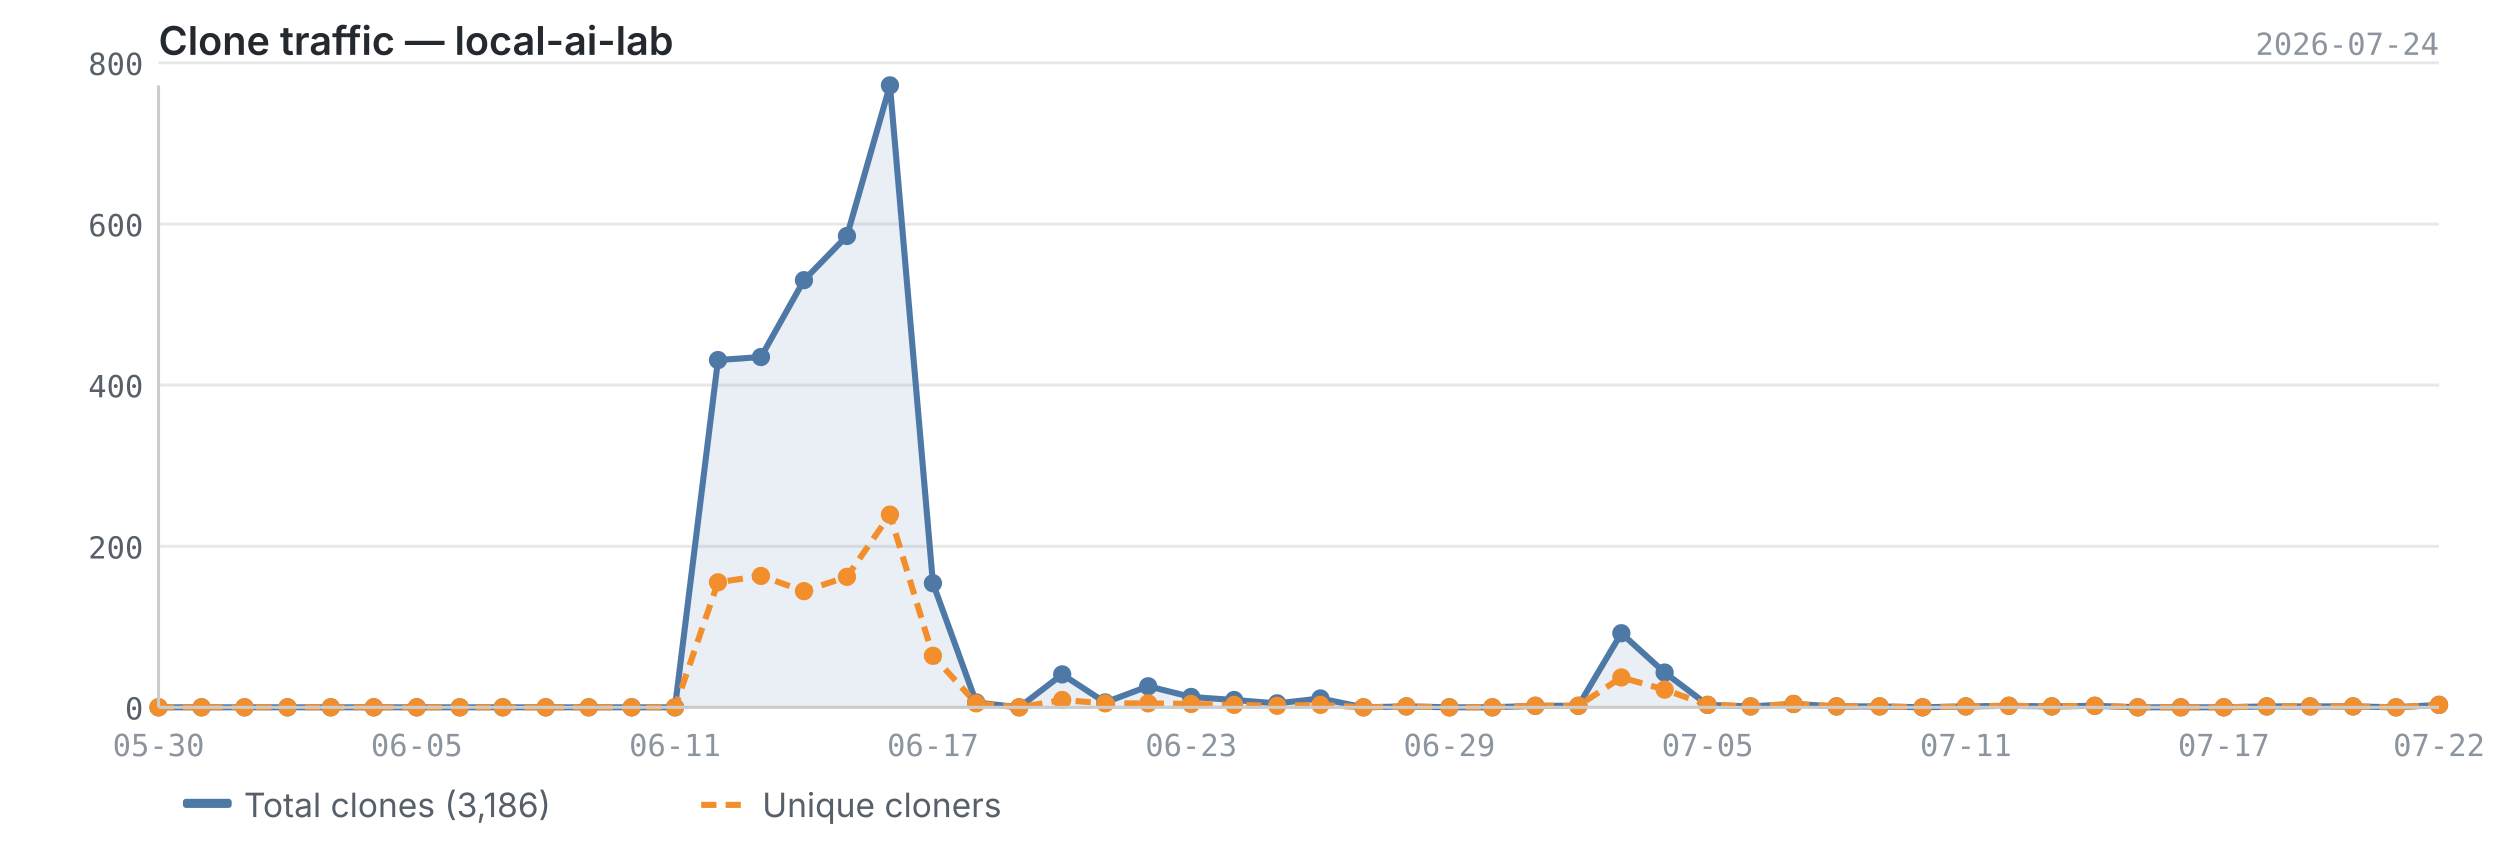
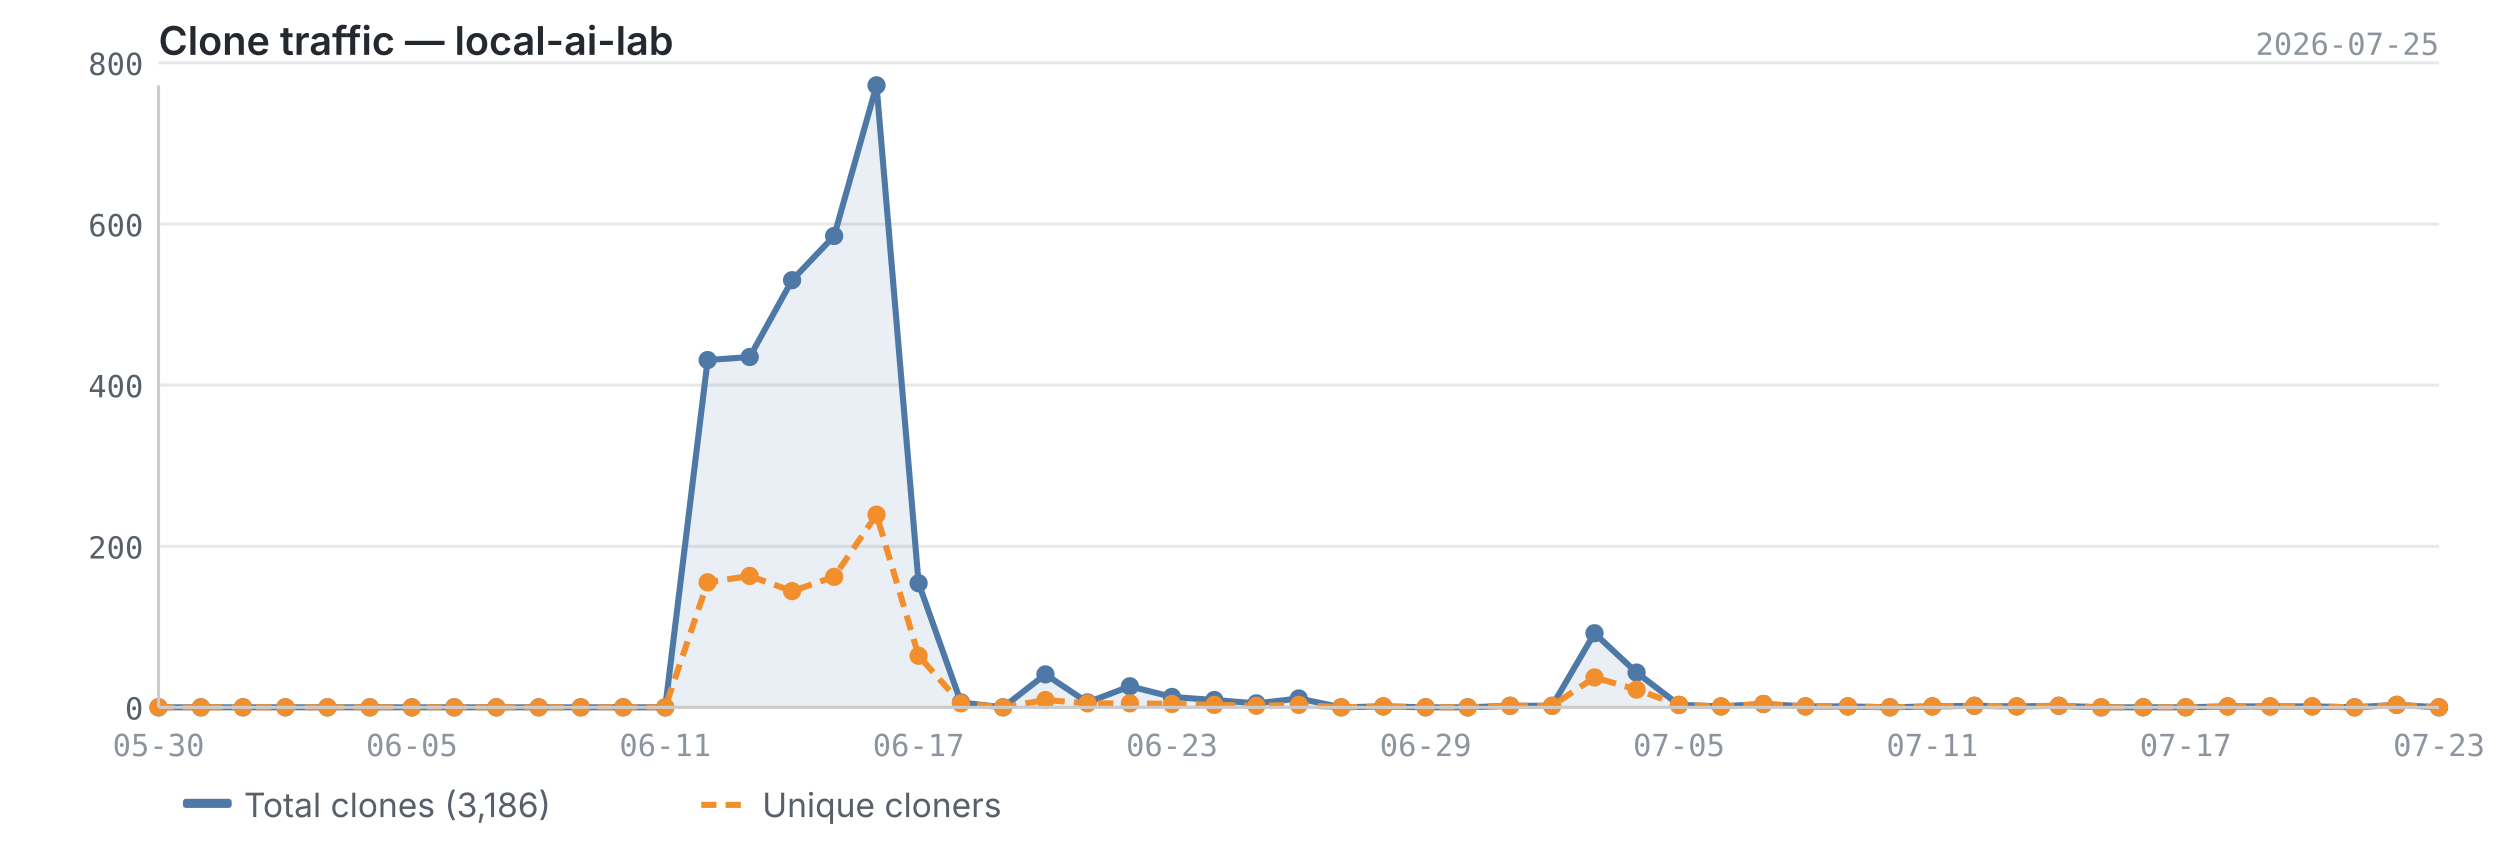
<svg xmlns="http://www.w3.org/2000/svg" viewBox="0 0 820 280" width="820" height="280">
  <text x="52" y="18" font-size="13" font-weight="600" fill="#24292f" font-family="-apple-system, BlinkMacSystemFont, 'Segoe UI', sans-serif">Clone traffic — local-ai-lab</text>
-   <text x="800" y="18" font-size="10" fill="#8c959f" font-family="ui-monospace, SFMono-Regular, 'SF Mono', Menlo, monospace" text-anchor="end">2026-07-24</text>
+   <text x="800" y="18" font-size="10" fill="#8c959f" font-family="ui-monospace, SFMono-Regular, 'SF Mono', Menlo, monospace" text-anchor="end">2026-07-25</text>
  <line x1="52" y1="232.0" x2="800" y2="232.0" stroke="#e8e8e8" stroke-width="1" />
  <line x1="52" y1="179.2" x2="800" y2="179.2" stroke="#e8e8e8" stroke-width="1" />
  <line x1="52" y1="126.3" x2="800" y2="126.3" stroke="#e8e8e8" stroke-width="1" />
  <line x1="52" y1="73.5" x2="800" y2="73.5" stroke="#e8e8e8" stroke-width="1" />
  <line x1="52" y1="20.6" x2="800" y2="20.6" stroke="#e8e8e8" stroke-width="1" />
-   <path d="M52.0,232.0 L52.0,232.0 L66.1,232.0 L80.2,232.0 L94.3,232.0 L108.5,232.0 L122.6,232.0 L136.7,232.0 L150.8,232.0 L164.9,232.0 L179.0,232.0 L193.1,232.0 L207.2,232.0 L221.4,232.0 L235.5,118.1 L249.6,117.1 L263.7,91.9 L277.8,77.4 L291.9,28.0 L306.0,191.3 L320.2,230.4 L334.3,232.0 L348.4,221.2 L362.5,230.4 L376.6,225.1 L390.7,228.6 L404.8,229.6 L418.9,230.7 L433.1,229.1 L447.2,232.0 L461.3,231.7 L475.4,232.0 L489.5,232.0 L503.6,231.5 L517.7,231.5 L531.8,207.7 L546.0,220.6 L560.1,231.2 L574.2,231.7 L588.3,230.9 L602.4,231.7 L616.5,231.7 L630.6,232.0 L644.8,231.7 L658.9,231.5 L673.0,231.7 L687.1,231.5 L701.2,232.0 L715.3,232.0 L729.4,232.0 L743.5,231.7 L757.7,231.7 L771.8,231.7 L785.9,232.0 L800.0,231.2 L800.0,232.0 L52.0,232.0Z" fill="#4e79a7" opacity="0.12" />
-   <polyline points="52.0,232.0 66.1,232.0 80.2,232.0 94.3,232.0 108.5,232.0 122.6,232.0 136.7,232.0 150.8,232.0 164.9,232.0 179.0,232.0 193.1,232.0 207.2,232.0 221.4,232.0 235.5,118.1 249.6,117.1 263.7,91.9 277.8,77.4 291.9,28.0 306.0,191.3 320.2,230.4 334.3,232.0 348.4,221.2 362.5,230.4 376.6,225.1 390.7,228.6 404.8,229.6 418.9,230.7 433.1,229.1 447.2,232.0 461.3,231.7 475.4,232.0 489.5,232.0 503.6,231.5 517.7,231.5 531.8,207.7 546.0,220.6 560.1,231.2 574.2,231.7 588.3,230.9 602.4,231.7 616.5,231.7 630.6,232.0 644.8,231.7 658.9,231.5 673.0,231.7 687.1,231.5 701.2,232.0 715.3,232.0 729.4,232.0 743.5,231.7 757.7,231.7 771.8,231.7 785.9,232.0 800.0,231.2" fill="none" stroke="#4e79a7" stroke-width="2" stroke-linejoin="round" />
-   <polyline points="52.0,232.0 66.1,232.0 80.2,232.0 94.3,232.0 108.5,232.0 122.6,232.0 136.7,232.0 150.8,232.0 164.9,232.0 179.0,232.0 193.1,232.0 207.2,232.0 221.4,232.0 235.5,191.0 249.6,188.9 263.7,193.9 277.8,189.2 291.9,168.8 306.0,215.1 320.2,230.7 334.3,232.0 348.4,229.6 362.5,230.7 376.6,230.7 390.7,230.9 404.8,231.2 418.9,231.5 433.1,231.2 447.2,232.0 461.3,231.7 475.4,232.0 489.5,232.0 503.6,231.5 517.7,231.5 531.8,222.2 546.0,226.2 560.1,231.2 574.2,231.7 588.3,230.9 602.4,231.7 616.5,231.7 630.6,232.0 644.8,231.7 658.9,231.5 673.0,231.7 687.1,231.5 701.2,232.0 715.3,232.0 729.4,232.0 743.5,231.7 757.7,231.7 771.8,231.7 785.9,232.0 800.0,231.2" fill="none" stroke="#f28e2b" stroke-width="2" stroke-linejoin="round" stroke-dasharray="5,3" />
+   <path d="M52.0,232.0 L52.0,232.0 L65.9,232.0 L79.7,232.0 L93.6,232.0 L107.4,232.0 L121.3,232.0 L135.1,232.0 L149.0,232.0 L162.8,232.0 L176.7,232.0 L190.5,232.0 L204.4,232.0 L218.2,232.0 L232.1,118.1 L245.9,117.1 L259.8,91.9 L273.6,77.4 L287.5,28.0 L301.3,191.3 L315.2,230.4 L329.0,232.0 L342.9,221.2 L356.7,230.4 L370.6,225.1 L384.4,228.6 L398.3,229.6 L412.1,230.7 L426.0,229.1 L439.9,232.0 L453.7,231.7 L467.6,232.0 L481.4,232.0 L495.3,231.5 L509.1,231.5 L523.0,207.7 L536.8,220.6 L550.7,231.2 L564.5,231.7 L578.4,230.9 L592.2,231.7 L606.1,231.7 L619.9,232.0 L633.8,231.7 L647.6,231.5 L661.5,231.7 L675.3,231.5 L689.2,232.0 L703.0,232.0 L716.9,232.0 L730.7,231.7 L744.6,231.7 L758.4,231.7 L772.3,232.0 L786.1,231.2 L800.0,232.0 L800.0,232.0 L52.0,232.0Z" fill="#4e79a7" opacity="0.12" />
+   <polyline points="52.0,232.0 65.9,232.0 79.7,232.0 93.6,232.0 107.4,232.0 121.3,232.0 135.1,232.0 149.0,232.0 162.8,232.0 176.7,232.0 190.5,232.0 204.4,232.0 218.2,232.0 232.1,118.1 245.9,117.1 259.8,91.9 273.6,77.4 287.5,28.0 301.3,191.3 315.2,230.4 329.0,232.0 342.9,221.2 356.7,230.4 370.6,225.1 384.4,228.6 398.3,229.6 412.1,230.7 426.0,229.1 439.9,232.0 453.7,231.7 467.6,232.0 481.4,232.0 495.3,231.5 509.1,231.5 523.0,207.7 536.8,220.6 550.7,231.2 564.5,231.7 578.4,230.9 592.2,231.7 606.1,231.7 619.9,232.0 633.8,231.7 647.6,231.5 661.5,231.7 675.3,231.5 689.2,232.0 703.0,232.0 716.9,232.0 730.7,231.7 744.6,231.7 758.4,231.7 772.3,232.0 786.1,231.2 800.0,232.0" fill="none" stroke="#4e79a7" stroke-width="2" stroke-linejoin="round" />
+   <polyline points="52.0,232.0 65.9,232.0 79.7,232.0 93.6,232.0 107.4,232.0 121.3,232.0 135.1,232.0 149.0,232.0 162.8,232.0 176.7,232.0 190.5,232.0 204.4,232.0 218.2,232.0 232.1,191.0 245.9,188.9 259.8,193.9 273.6,189.2 287.5,168.8 301.3,215.1 315.2,230.7 329.0,232.0 342.9,229.6 356.7,230.7 370.6,230.7 384.4,230.9 398.3,231.2 412.1,231.5 426.0,231.2 439.9,232.0 453.7,231.7 467.6,232.0 481.4,232.0 495.3,231.5 509.1,231.5 523.0,222.2 536.8,226.2 550.7,231.2 564.5,231.7 578.4,230.9 592.2,231.7 606.1,231.7 619.9,232.0 633.8,231.7 647.6,231.5 661.5,231.7 675.3,231.5 689.2,232.0 703.0,232.0 716.9,232.0 730.7,231.7 744.6,231.7 758.4,231.7 772.3,232.0 786.1,231.2 800.0,232.0" fill="none" stroke="#f28e2b" stroke-width="2" stroke-linejoin="round" stroke-dasharray="5,3" />
  <circle cx="52.0" cy="232.0" r="3" fill="#4e79a7" />
-   <circle cx="66.1" cy="232.0" r="3" fill="#4e79a7" />
-   <circle cx="80.2" cy="232.0" r="3" fill="#4e79a7" />
-   <circle cx="94.3" cy="232.0" r="3" fill="#4e79a7" />
-   <circle cx="108.5" cy="232.0" r="3" fill="#4e79a7" />
-   <circle cx="122.6" cy="232.0" r="3" fill="#4e79a7" />
-   <circle cx="136.7" cy="232.0" r="3" fill="#4e79a7" />
-   <circle cx="150.8" cy="232.0" r="3" fill="#4e79a7" />
-   <circle cx="164.9" cy="232.0" r="3" fill="#4e79a7" />
-   <circle cx="179.0" cy="232.0" r="3" fill="#4e79a7" />
-   <circle cx="193.1" cy="232.0" r="3" fill="#4e79a7" />
-   <circle cx="207.2" cy="232.0" r="3" fill="#4e79a7" />
-   <circle cx="221.4" cy="232.0" r="3" fill="#4e79a7" />
-   <circle cx="235.5" cy="118.1" r="3" fill="#4e79a7" />
-   <circle cx="249.6" cy="117.1" r="3" fill="#4e79a7" />
-   <circle cx="263.7" cy="91.9" r="3" fill="#4e79a7" />
-   <circle cx="277.8" cy="77.4" r="3" fill="#4e79a7" />
-   <circle cx="291.9" cy="28.0" r="3" fill="#4e79a7" />
-   <circle cx="306.0" cy="191.3" r="3" fill="#4e79a7" />
-   <circle cx="320.2" cy="230.4" r="3" fill="#4e79a7" />
-   <circle cx="334.3" cy="232.0" r="3" fill="#4e79a7" />
-   <circle cx="348.4" cy="221.2" r="3" fill="#4e79a7" />
-   <circle cx="362.5" cy="230.4" r="3" fill="#4e79a7" />
-   <circle cx="376.6" cy="225.1" r="3" fill="#4e79a7" />
-   <circle cx="390.7" cy="228.6" r="3" fill="#4e79a7" />
-   <circle cx="404.8" cy="229.6" r="3" fill="#4e79a7" />
-   <circle cx="418.9" cy="230.7" r="3" fill="#4e79a7" />
-   <circle cx="433.1" cy="229.1" r="3" fill="#4e79a7" />
-   <circle cx="447.2" cy="232.0" r="3" fill="#4e79a7" />
-   <circle cx="461.3" cy="231.7" r="3" fill="#4e79a7" />
-   <circle cx="475.4" cy="232.0" r="3" fill="#4e79a7" />
-   <circle cx="489.5" cy="232.0" r="3" fill="#4e79a7" />
-   <circle cx="503.6" cy="231.5" r="3" fill="#4e79a7" />
-   <circle cx="517.7" cy="231.5" r="3" fill="#4e79a7" />
-   <circle cx="531.8" cy="207.7" r="3" fill="#4e79a7" />
-   <circle cx="546.0" cy="220.6" r="3" fill="#4e79a7" />
-   <circle cx="560.1" cy="231.2" r="3" fill="#4e79a7" />
-   <circle cx="574.2" cy="231.7" r="3" fill="#4e79a7" />
-   <circle cx="588.3" cy="230.9" r="3" fill="#4e79a7" />
-   <circle cx="602.4" cy="231.7" r="3" fill="#4e79a7" />
-   <circle cx="616.5" cy="231.7" r="3" fill="#4e79a7" />
-   <circle cx="630.6" cy="232.0" r="3" fill="#4e79a7" />
-   <circle cx="644.8" cy="231.7" r="3" fill="#4e79a7" />
-   <circle cx="658.9" cy="231.5" r="3" fill="#4e79a7" />
-   <circle cx="673.0" cy="231.7" r="3" fill="#4e79a7" />
-   <circle cx="687.1" cy="231.5" r="3" fill="#4e79a7" />
-   <circle cx="701.2" cy="232.0" r="3" fill="#4e79a7" />
-   <circle cx="715.3" cy="232.0" r="3" fill="#4e79a7" />
-   <circle cx="729.4" cy="232.0" r="3" fill="#4e79a7" />
-   <circle cx="743.5" cy="231.7" r="3" fill="#4e79a7" />
-   <circle cx="757.7" cy="231.7" r="3" fill="#4e79a7" />
-   <circle cx="771.8" cy="231.7" r="3" fill="#4e79a7" />
-   <circle cx="785.9" cy="232.0" r="3" fill="#4e79a7" />
-   <circle cx="800.0" cy="231.2" r="3" fill="#4e79a7" />
+   <circle cx="65.9" cy="232.0" r="3" fill="#4e79a7" />
+   <circle cx="79.7" cy="232.0" r="3" fill="#4e79a7" />
+   <circle cx="93.6" cy="232.0" r="3" fill="#4e79a7" />
+   <circle cx="107.4" cy="232.0" r="3" fill="#4e79a7" />
+   <circle cx="121.3" cy="232.0" r="3" fill="#4e79a7" />
+   <circle cx="135.1" cy="232.0" r="3" fill="#4e79a7" />
+   <circle cx="149.0" cy="232.0" r="3" fill="#4e79a7" />
+   <circle cx="162.8" cy="232.0" r="3" fill="#4e79a7" />
+   <circle cx="176.7" cy="232.0" r="3" fill="#4e79a7" />
+   <circle cx="190.5" cy="232.0" r="3" fill="#4e79a7" />
+   <circle cx="204.4" cy="232.0" r="3" fill="#4e79a7" />
+   <circle cx="218.2" cy="232.0" r="3" fill="#4e79a7" />
+   <circle cx="232.1" cy="118.1" r="3" fill="#4e79a7" />
+   <circle cx="245.9" cy="117.1" r="3" fill="#4e79a7" />
+   <circle cx="259.8" cy="91.9" r="3" fill="#4e79a7" />
+   <circle cx="273.6" cy="77.4" r="3" fill="#4e79a7" />
+   <circle cx="287.5" cy="28.0" r="3" fill="#4e79a7" />
+   <circle cx="301.3" cy="191.3" r="3" fill="#4e79a7" />
+   <circle cx="315.2" cy="230.4" r="3" fill="#4e79a7" />
+   <circle cx="329.0" cy="232.0" r="3" fill="#4e79a7" />
+   <circle cx="342.9" cy="221.2" r="3" fill="#4e79a7" />
+   <circle cx="356.7" cy="230.4" r="3" fill="#4e79a7" />
+   <circle cx="370.6" cy="225.1" r="3" fill="#4e79a7" />
+   <circle cx="384.4" cy="228.6" r="3" fill="#4e79a7" />
+   <circle cx="398.3" cy="229.6" r="3" fill="#4e79a7" />
+   <circle cx="412.1" cy="230.7" r="3" fill="#4e79a7" />
+   <circle cx="426.0" cy="229.1" r="3" fill="#4e79a7" />
+   <circle cx="439.9" cy="232.0" r="3" fill="#4e79a7" />
+   <circle cx="453.7" cy="231.7" r="3" fill="#4e79a7" />
+   <circle cx="467.6" cy="232.0" r="3" fill="#4e79a7" />
+   <circle cx="481.4" cy="232.0" r="3" fill="#4e79a7" />
+   <circle cx="495.3" cy="231.5" r="3" fill="#4e79a7" />
+   <circle cx="509.1" cy="231.5" r="3" fill="#4e79a7" />
+   <circle cx="523.0" cy="207.7" r="3" fill="#4e79a7" />
+   <circle cx="536.8" cy="220.6" r="3" fill="#4e79a7" />
+   <circle cx="550.7" cy="231.2" r="3" fill="#4e79a7" />
+   <circle cx="564.5" cy="231.7" r="3" fill="#4e79a7" />
+   <circle cx="578.4" cy="230.9" r="3" fill="#4e79a7" />
+   <circle cx="592.2" cy="231.7" r="3" fill="#4e79a7" />
+   <circle cx="606.1" cy="231.7" r="3" fill="#4e79a7" />
+   <circle cx="619.9" cy="232.0" r="3" fill="#4e79a7" />
+   <circle cx="633.8" cy="231.7" r="3" fill="#4e79a7" />
+   <circle cx="647.6" cy="231.5" r="3" fill="#4e79a7" />
+   <circle cx="661.5" cy="231.7" r="3" fill="#4e79a7" />
+   <circle cx="675.3" cy="231.5" r="3" fill="#4e79a7" />
+   <circle cx="689.2" cy="232.0" r="3" fill="#4e79a7" />
+   <circle cx="703.0" cy="232.0" r="3" fill="#4e79a7" />
+   <circle cx="716.9" cy="232.0" r="3" fill="#4e79a7" />
+   <circle cx="730.7" cy="231.7" r="3" fill="#4e79a7" />
+   <circle cx="744.6" cy="231.7" r="3" fill="#4e79a7" />
+   <circle cx="758.4" cy="231.7" r="3" fill="#4e79a7" />
+   <circle cx="772.3" cy="232.0" r="3" fill="#4e79a7" />
+   <circle cx="786.1" cy="231.2" r="3" fill="#4e79a7" />
+   <circle cx="800.0" cy="232.0" r="3" fill="#4e79a7" />
  <circle cx="52.0" cy="232.0" r="3" fill="#f28e2b" />
-   <circle cx="66.1" cy="232.0" r="3" fill="#f28e2b" />
-   <circle cx="80.2" cy="232.0" r="3" fill="#f28e2b" />
-   <circle cx="94.3" cy="232.0" r="3" fill="#f28e2b" />
-   <circle cx="108.5" cy="232.0" r="3" fill="#f28e2b" />
-   <circle cx="122.6" cy="232.0" r="3" fill="#f28e2b" />
-   <circle cx="136.7" cy="232.0" r="3" fill="#f28e2b" />
-   <circle cx="150.8" cy="232.0" r="3" fill="#f28e2b" />
-   <circle cx="164.9" cy="232.0" r="3" fill="#f28e2b" />
-   <circle cx="179.0" cy="232.0" r="3" fill="#f28e2b" />
-   <circle cx="193.1" cy="232.0" r="3" fill="#f28e2b" />
-   <circle cx="207.2" cy="232.0" r="3" fill="#f28e2b" />
-   <circle cx="221.4" cy="232.0" r="3" fill="#f28e2b" />
-   <circle cx="235.5" cy="191.0" r="3" fill="#f28e2b" />
-   <circle cx="249.6" cy="188.9" r="3" fill="#f28e2b" />
-   <circle cx="263.7" cy="193.9" r="3" fill="#f28e2b" />
-   <circle cx="277.8" cy="189.2" r="3" fill="#f28e2b" />
-   <circle cx="291.9" cy="168.8" r="3" fill="#f28e2b" />
-   <circle cx="306.0" cy="215.1" r="3" fill="#f28e2b" />
-   <circle cx="320.2" cy="230.7" r="3" fill="#f28e2b" />
-   <circle cx="334.3" cy="232.0" r="3" fill="#f28e2b" />
-   <circle cx="348.4" cy="229.6" r="3" fill="#f28e2b" />
-   <circle cx="362.5" cy="230.7" r="3" fill="#f28e2b" />
-   <circle cx="376.6" cy="230.7" r="3" fill="#f28e2b" />
-   <circle cx="390.7" cy="230.9" r="3" fill="#f28e2b" />
-   <circle cx="404.8" cy="231.2" r="3" fill="#f28e2b" />
-   <circle cx="418.9" cy="231.5" r="3" fill="#f28e2b" />
-   <circle cx="433.1" cy="231.2" r="3" fill="#f28e2b" />
-   <circle cx="447.2" cy="232.0" r="3" fill="#f28e2b" />
-   <circle cx="461.3" cy="231.7" r="3" fill="#f28e2b" />
-   <circle cx="475.4" cy="232.0" r="3" fill="#f28e2b" />
-   <circle cx="489.5" cy="232.0" r="3" fill="#f28e2b" />
-   <circle cx="503.6" cy="231.5" r="3" fill="#f28e2b" />
-   <circle cx="517.7" cy="231.5" r="3" fill="#f28e2b" />
-   <circle cx="531.8" cy="222.2" r="3" fill="#f28e2b" />
-   <circle cx="546.0" cy="226.2" r="3" fill="#f28e2b" />
-   <circle cx="560.1" cy="231.2" r="3" fill="#f28e2b" />
-   <circle cx="574.2" cy="231.7" r="3" fill="#f28e2b" />
-   <circle cx="588.3" cy="230.9" r="3" fill="#f28e2b" />
-   <circle cx="602.4" cy="231.7" r="3" fill="#f28e2b" />
-   <circle cx="616.5" cy="231.7" r="3" fill="#f28e2b" />
-   <circle cx="630.6" cy="232.0" r="3" fill="#f28e2b" />
-   <circle cx="644.8" cy="231.7" r="3" fill="#f28e2b" />
-   <circle cx="658.9" cy="231.5" r="3" fill="#f28e2b" />
-   <circle cx="673.0" cy="231.7" r="3" fill="#f28e2b" />
-   <circle cx="687.1" cy="231.5" r="3" fill="#f28e2b" />
-   <circle cx="701.2" cy="232.0" r="3" fill="#f28e2b" />
-   <circle cx="715.3" cy="232.0" r="3" fill="#f28e2b" />
-   <circle cx="729.4" cy="232.0" r="3" fill="#f28e2b" />
-   <circle cx="743.5" cy="231.7" r="3" fill="#f28e2b" />
-   <circle cx="757.7" cy="231.7" r="3" fill="#f28e2b" />
-   <circle cx="771.8" cy="231.7" r="3" fill="#f28e2b" />
-   <circle cx="785.9" cy="232.0" r="3" fill="#f28e2b" />
-   <circle cx="800.0" cy="231.2" r="3" fill="#f28e2b" />
+   <circle cx="65.9" cy="232.0" r="3" fill="#f28e2b" />
+   <circle cx="79.7" cy="232.0" r="3" fill="#f28e2b" />
+   <circle cx="93.6" cy="232.0" r="3" fill="#f28e2b" />
+   <circle cx="107.4" cy="232.0" r="3" fill="#f28e2b" />
+   <circle cx="121.3" cy="232.0" r="3" fill="#f28e2b" />
+   <circle cx="135.1" cy="232.0" r="3" fill="#f28e2b" />
+   <circle cx="149.0" cy="232.0" r="3" fill="#f28e2b" />
+   <circle cx="162.8" cy="232.0" r="3" fill="#f28e2b" />
+   <circle cx="176.7" cy="232.0" r="3" fill="#f28e2b" />
+   <circle cx="190.5" cy="232.0" r="3" fill="#f28e2b" />
+   <circle cx="204.4" cy="232.0" r="3" fill="#f28e2b" />
+   <circle cx="218.2" cy="232.0" r="3" fill="#f28e2b" />
+   <circle cx="232.1" cy="191.0" r="3" fill="#f28e2b" />
+   <circle cx="245.9" cy="188.9" r="3" fill="#f28e2b" />
+   <circle cx="259.8" cy="193.9" r="3" fill="#f28e2b" />
+   <circle cx="273.6" cy="189.2" r="3" fill="#f28e2b" />
+   <circle cx="287.5" cy="168.8" r="3" fill="#f28e2b" />
+   <circle cx="301.3" cy="215.1" r="3" fill="#f28e2b" />
+   <circle cx="315.2" cy="230.7" r="3" fill="#f28e2b" />
+   <circle cx="329.0" cy="232.0" r="3" fill="#f28e2b" />
+   <circle cx="342.9" cy="229.6" r="3" fill="#f28e2b" />
+   <circle cx="356.7" cy="230.7" r="3" fill="#f28e2b" />
+   <circle cx="370.6" cy="230.7" r="3" fill="#f28e2b" />
+   <circle cx="384.4" cy="230.9" r="3" fill="#f28e2b" />
+   <circle cx="398.3" cy="231.2" r="3" fill="#f28e2b" />
+   <circle cx="412.1" cy="231.5" r="3" fill="#f28e2b" />
+   <circle cx="426.0" cy="231.2" r="3" fill="#f28e2b" />
+   <circle cx="439.9" cy="232.0" r="3" fill="#f28e2b" />
+   <circle cx="453.7" cy="231.7" r="3" fill="#f28e2b" />
+   <circle cx="467.6" cy="232.0" r="3" fill="#f28e2b" />
+   <circle cx="481.4" cy="232.0" r="3" fill="#f28e2b" />
+   <circle cx="495.3" cy="231.5" r="3" fill="#f28e2b" />
+   <circle cx="509.1" cy="231.5" r="3" fill="#f28e2b" />
+   <circle cx="523.0" cy="222.2" r="3" fill="#f28e2b" />
+   <circle cx="536.8" cy="226.2" r="3" fill="#f28e2b" />
+   <circle cx="550.7" cy="231.2" r="3" fill="#f28e2b" />
+   <circle cx="564.5" cy="231.7" r="3" fill="#f28e2b" />
+   <circle cx="578.4" cy="230.9" r="3" fill="#f28e2b" />
+   <circle cx="592.2" cy="231.7" r="3" fill="#f28e2b" />
+   <circle cx="606.1" cy="231.7" r="3" fill="#f28e2b" />
+   <circle cx="619.9" cy="232.0" r="3" fill="#f28e2b" />
+   <circle cx="633.8" cy="231.7" r="3" fill="#f28e2b" />
+   <circle cx="647.6" cy="231.5" r="3" fill="#f28e2b" />
+   <circle cx="661.5" cy="231.7" r="3" fill="#f28e2b" />
+   <circle cx="675.3" cy="231.5" r="3" fill="#f28e2b" />
+   <circle cx="689.2" cy="232.0" r="3" fill="#f28e2b" />
+   <circle cx="703.0" cy="232.0" r="3" fill="#f28e2b" />
+   <circle cx="716.9" cy="232.0" r="3" fill="#f28e2b" />
+   <circle cx="730.7" cy="231.7" r="3" fill="#f28e2b" />
+   <circle cx="744.6" cy="231.7" r="3" fill="#f28e2b" />
+   <circle cx="758.4" cy="231.7" r="3" fill="#f28e2b" />
+   <circle cx="772.3" cy="232.0" r="3" fill="#f28e2b" />
+   <circle cx="786.1" cy="231.2" r="3" fill="#f28e2b" />
+   <circle cx="800.0" cy="232.0" r="3" fill="#f28e2b" />
  <line x1="52" y1="28" x2="52" y2="232" stroke="#cccccc" stroke-width="1" />
  <line x1="52" y1="232" x2="800" y2="232" stroke="#cccccc" stroke-width="1" />
  <text x="47" y="236.0" text-anchor="end" font-size="10" fill="#57606a" font-family="ui-monospace, SFMono-Regular, 'SF Mono', Menlo, monospace">0</text>
  <text x="47" y="183.2" text-anchor="end" font-size="10" fill="#57606a" font-family="ui-monospace, SFMono-Regular, 'SF Mono', Menlo, monospace">200</text>
  <text x="47" y="130.3" text-anchor="end" font-size="10" fill="#57606a" font-family="ui-monospace, SFMono-Regular, 'SF Mono', Menlo, monospace">400</text>
  <text x="47" y="77.5" text-anchor="end" font-size="10" fill="#57606a" font-family="ui-monospace, SFMono-Regular, 'SF Mono', Menlo, monospace">600</text>
  <text x="47" y="24.6" text-anchor="end" font-size="10" fill="#57606a" font-family="ui-monospace, SFMono-Regular, 'SF Mono', Menlo, monospace">800</text>
  <text x="52.0" y="248" text-anchor="middle" font-size="10" fill="#8c959f" font-family="ui-monospace, SFMono-Regular, 'SF Mono', Menlo, monospace">05-30</text>
-   <text x="560.1" y="248" text-anchor="middle" font-size="10" fill="#8c959f" font-family="ui-monospace, SFMono-Regular, 'SF Mono', Menlo, monospace">07-05</text>
-   <text x="136.7" y="248" text-anchor="middle" font-size="10" fill="#8c959f" font-family="ui-monospace, SFMono-Regular, 'SF Mono', Menlo, monospace">06-05</text>
-   <text x="644.8" y="248" text-anchor="middle" font-size="10" fill="#8c959f" font-family="ui-monospace, SFMono-Regular, 'SF Mono', Menlo, monospace">07-11</text>
-   <text x="221.4" y="248" text-anchor="middle" font-size="10" fill="#8c959f" font-family="ui-monospace, SFMono-Regular, 'SF Mono', Menlo, monospace">06-11</text>
-   <text x="729.4" y="248" text-anchor="middle" font-size="10" fill="#8c959f" font-family="ui-monospace, SFMono-Regular, 'SF Mono', Menlo, monospace">07-17</text>
-   <text x="306.0" y="248" text-anchor="middle" font-size="10" fill="#8c959f" font-family="ui-monospace, SFMono-Regular, 'SF Mono', Menlo, monospace">06-17</text>
-   <text x="800.0" y="248" text-anchor="middle" font-size="10" fill="#8c959f" font-family="ui-monospace, SFMono-Regular, 'SF Mono', Menlo, monospace">07-22</text>
-   <text x="390.7" y="248" text-anchor="middle" font-size="10" fill="#8c959f" font-family="ui-monospace, SFMono-Regular, 'SF Mono', Menlo, monospace">06-23</text>
-   <text x="475.4" y="248" text-anchor="middle" font-size="10" fill="#8c959f" font-family="ui-monospace, SFMono-Regular, 'SF Mono', Menlo, monospace">06-29</text>
+   <text x="550.7" y="248" text-anchor="middle" font-size="10" fill="#8c959f" font-family="ui-monospace, SFMono-Regular, 'SF Mono', Menlo, monospace">07-05</text>
+   <text x="135.1" y="248" text-anchor="middle" font-size="10" fill="#8c959f" font-family="ui-monospace, SFMono-Regular, 'SF Mono', Menlo, monospace">06-05</text>
+   <text x="633.8" y="248" text-anchor="middle" font-size="10" fill="#8c959f" font-family="ui-monospace, SFMono-Regular, 'SF Mono', Menlo, monospace">07-11</text>
+   <text x="218.2" y="248" text-anchor="middle" font-size="10" fill="#8c959f" font-family="ui-monospace, SFMono-Regular, 'SF Mono', Menlo, monospace">06-11</text>
+   <text x="716.9" y="248" text-anchor="middle" font-size="10" fill="#8c959f" font-family="ui-monospace, SFMono-Regular, 'SF Mono', Menlo, monospace">07-17</text>
+   <text x="301.3" y="248" text-anchor="middle" font-size="10" fill="#8c959f" font-family="ui-monospace, SFMono-Regular, 'SF Mono', Menlo, monospace">06-17</text>
+   <text x="800.0" y="248" text-anchor="middle" font-size="10" fill="#8c959f" font-family="ui-monospace, SFMono-Regular, 'SF Mono', Menlo, monospace">07-23</text>
+   <text x="384.4" y="248" text-anchor="middle" font-size="10" fill="#8c959f" font-family="ui-monospace, SFMono-Regular, 'SF Mono', Menlo, monospace">06-23</text>
+   <text x="467.6" y="248" text-anchor="middle" font-size="10" fill="#8c959f" font-family="ui-monospace, SFMono-Regular, 'SF Mono', Menlo, monospace">06-29</text>
  <rect x="60" y="262" width="16" height="3" fill="#4e79a7" rx="1" />
  <text x="80" y="268" font-size="11" fill="#57606a" font-family="-apple-system, BlinkMacSystemFont, 'Segoe UI', sans-serif">Total clones (3,186)</text>
  <line x1="230" y1="264" x2="246" y2="264" stroke="#f28e2b" stroke-width="2" stroke-dasharray="5,3" />
  <text x="250" y="268" font-size="11" fill="#57606a" font-family="-apple-system, BlinkMacSystemFont, 'Segoe UI', sans-serif">Unique cloners</text>
</svg>
